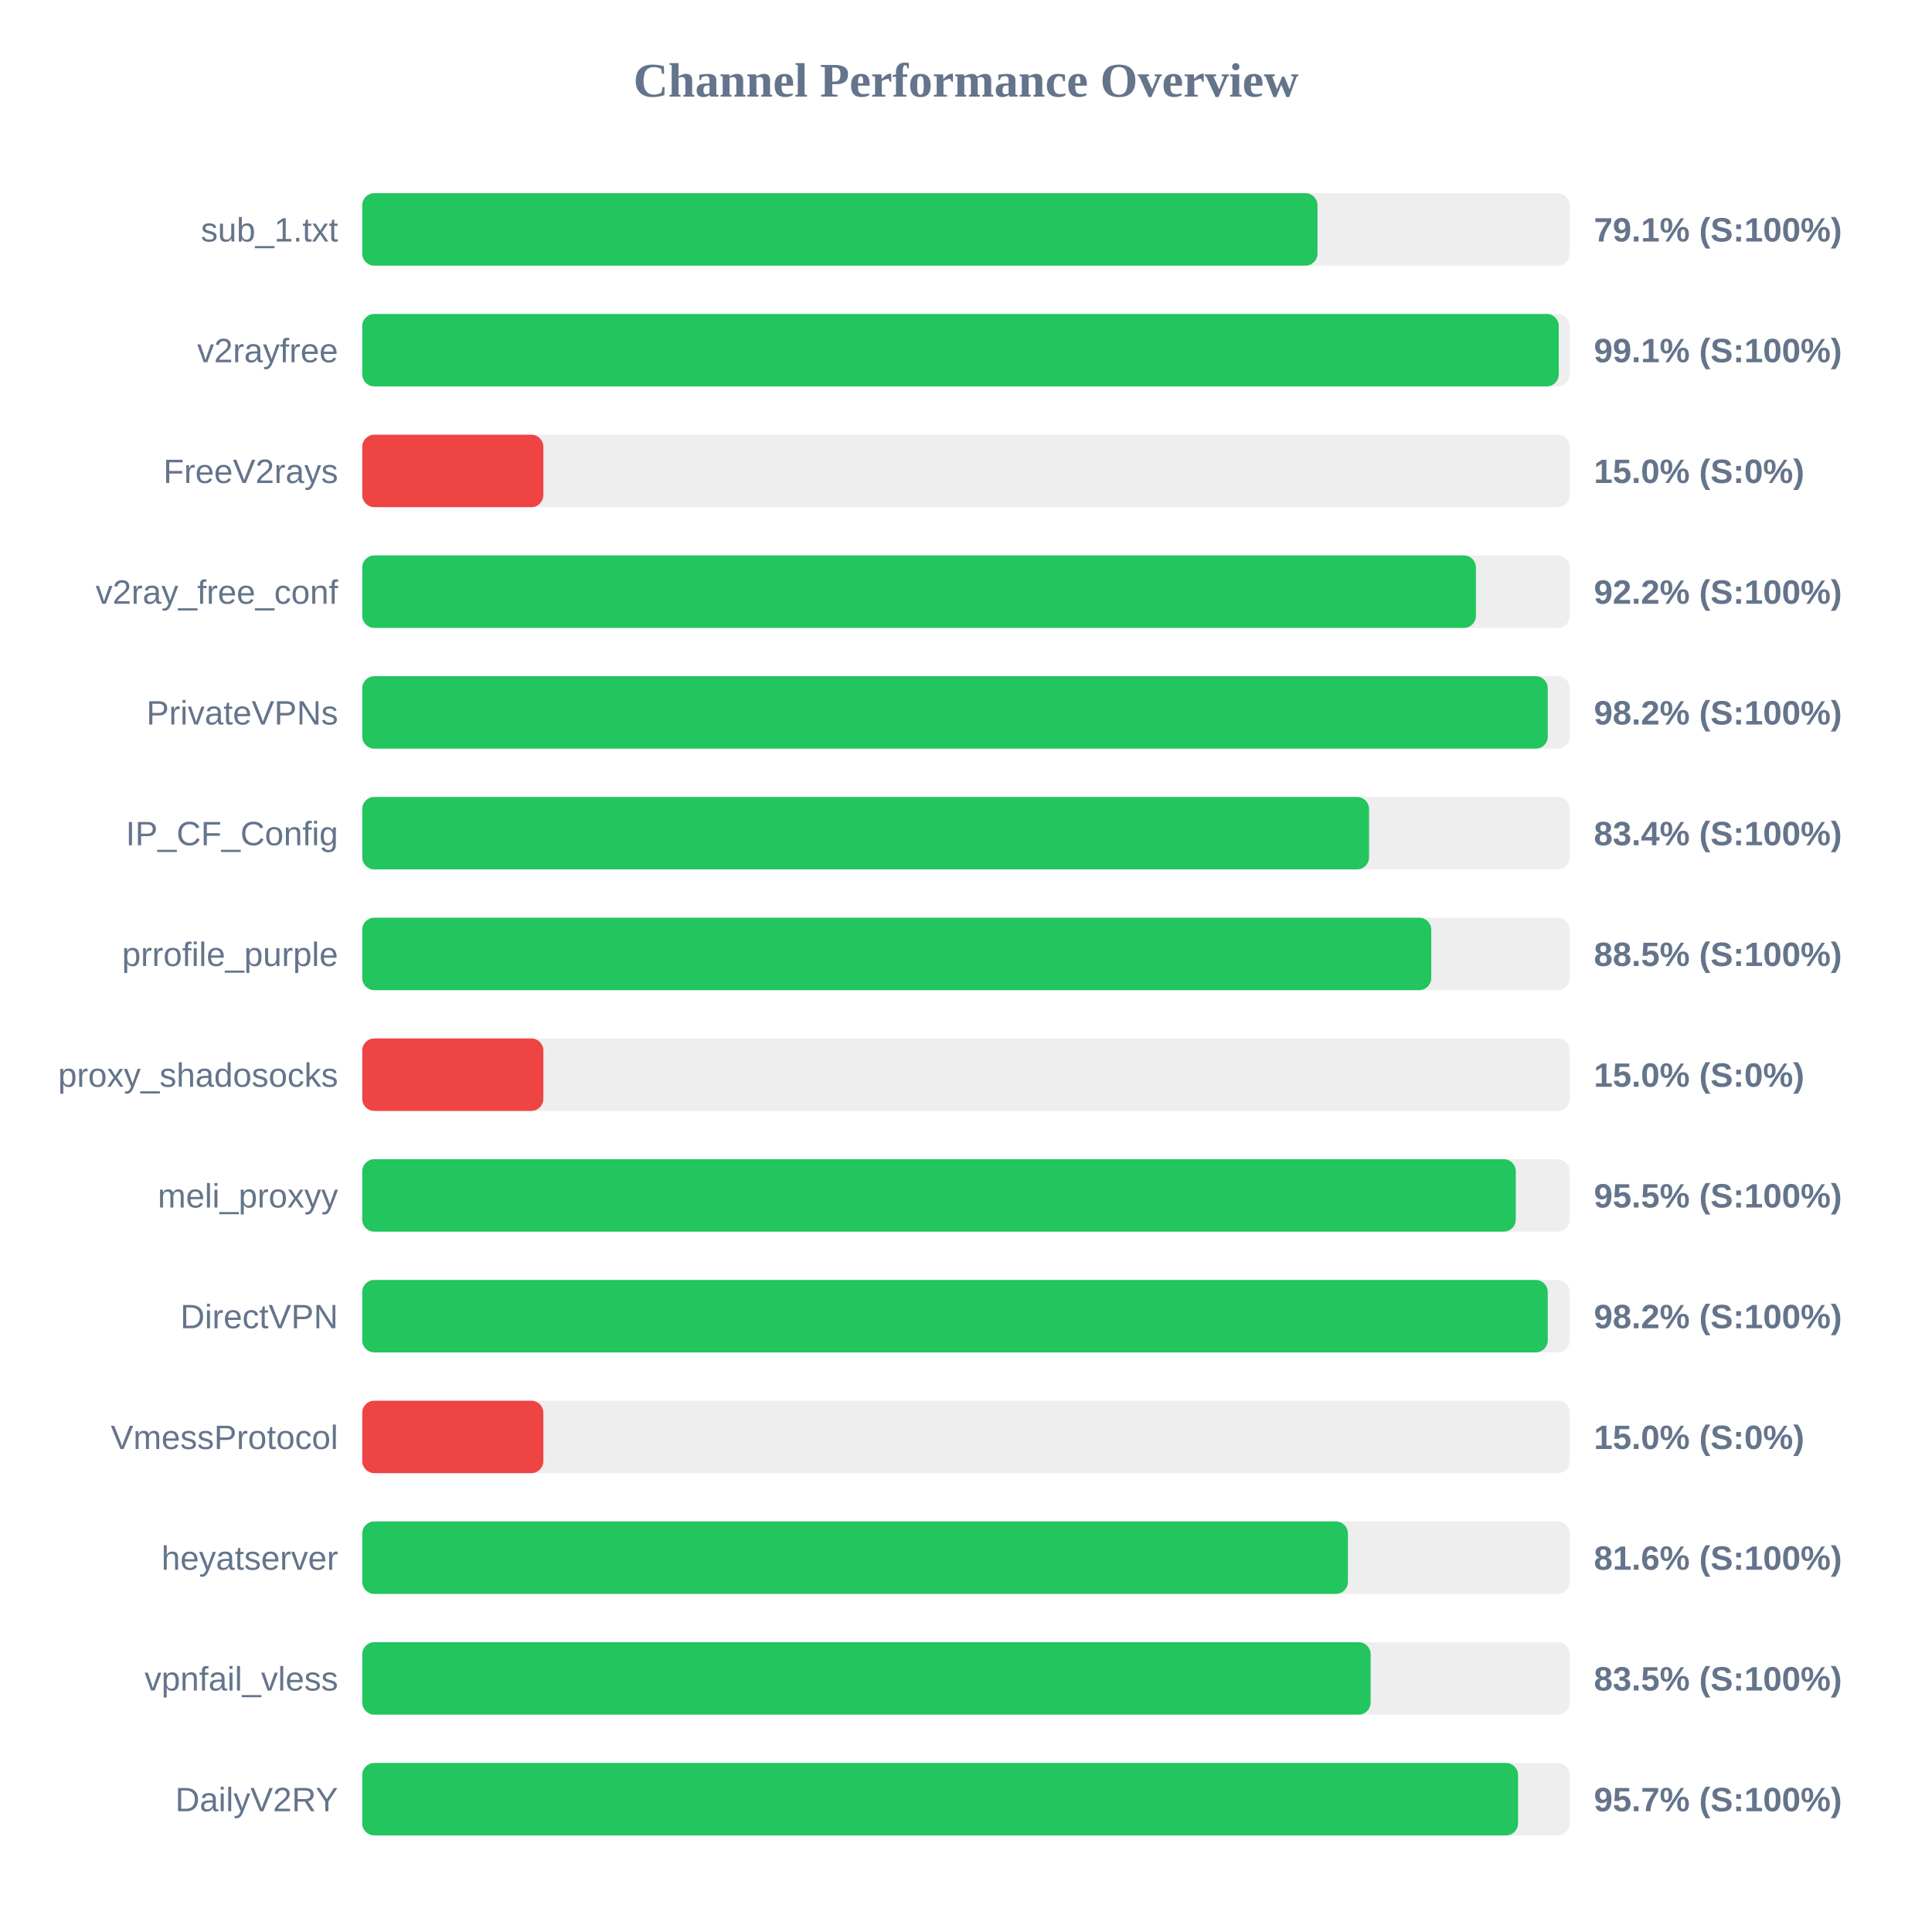
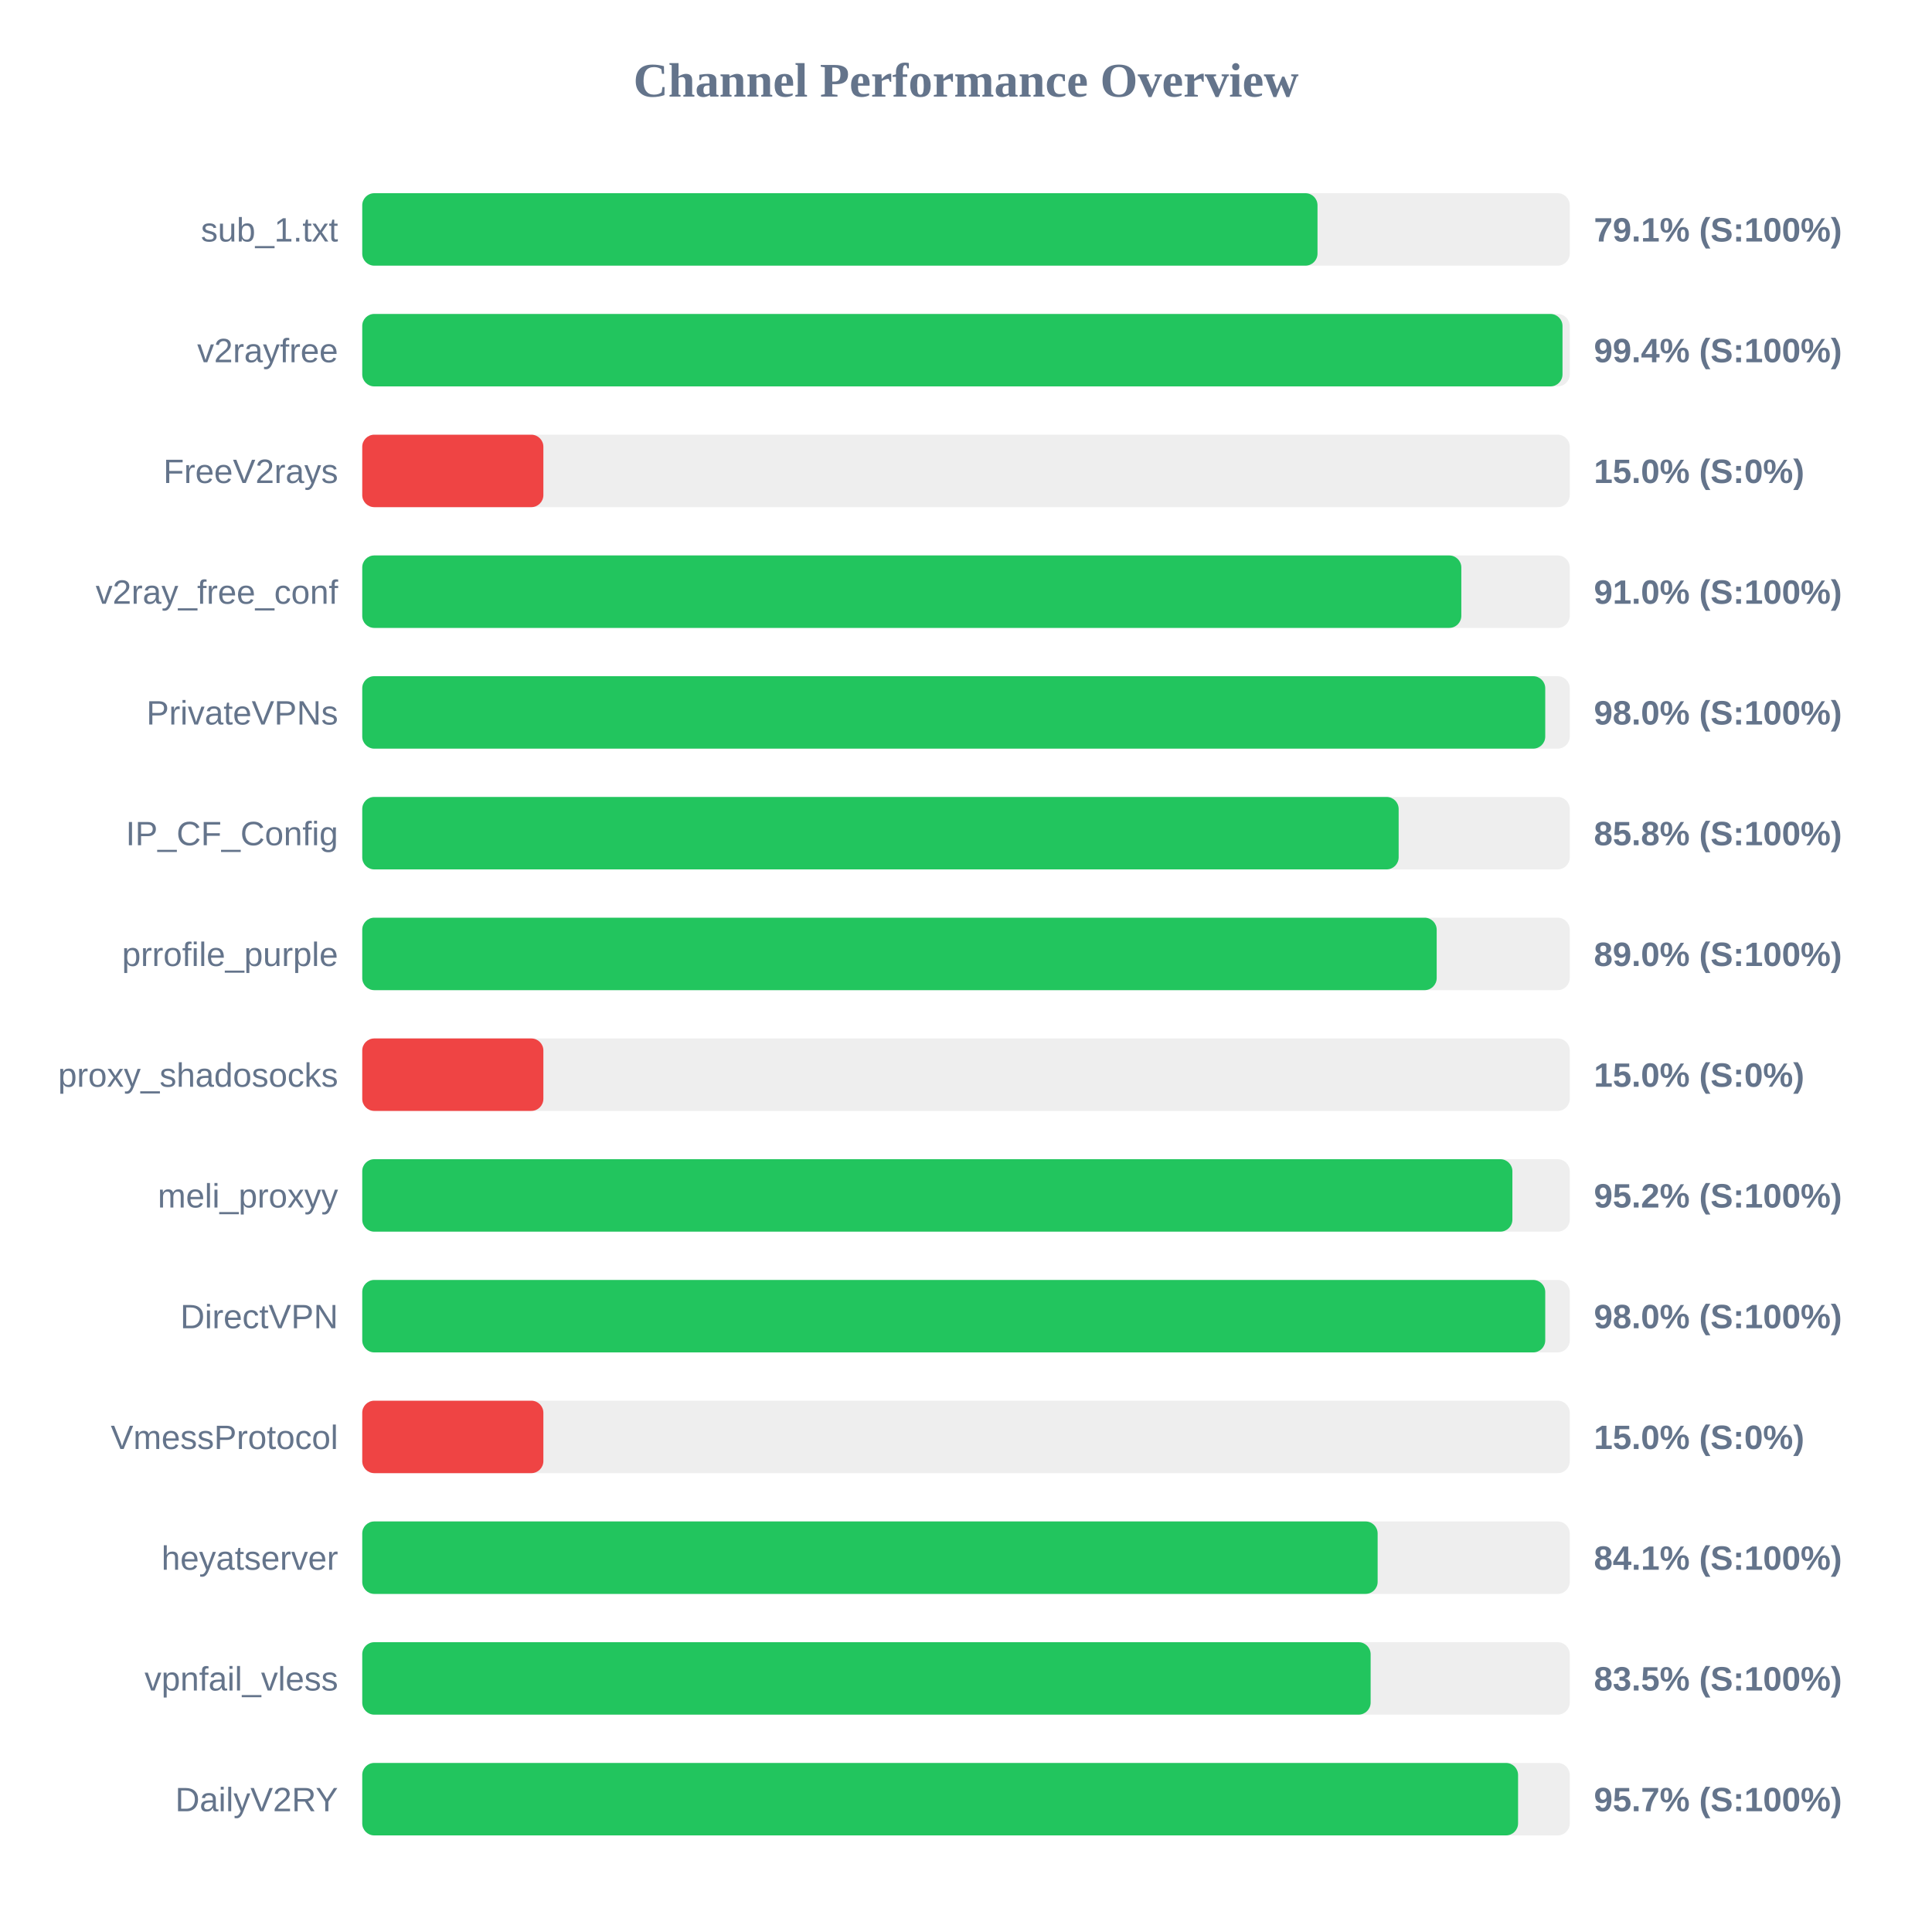
<svg xmlns="http://www.w3.org/2000/svg" width="800" height="800" version="1.1">
  <style>
        .row { font: 14px Arial; fill: #64748b; }
        .score { font: bold 14px Arial; fill: #64748b; }
    </style>
  <text x="400" y="40" text-anchor="middle" font-size="20px" font-weight="bold" fill="#64748b">Channel Performance Overview</text>
  <rect x="150" y="80" width="500" height="30" fill="#eee" rx="5" />
  <rect x="150" y="80" width="395.55" height="30" fill="#22c55e" rx="5" />
  <text x="140" y="100" text-anchor="end" class="row">sub_1.txt</text>
  <text x="660" y="100" text-anchor="start" class="score">79.1% (S:100%)</text>
  <rect x="150" y="130" width="500" height="30" fill="#eee" rx="5" />
-   <rect x="150" y="130" width="495.45" height="30" fill="#22c55e" rx="5" />
+   <rect x="150" y="130" width="497.0" height="30" fill="#22c55e" rx="5" />
  <text x="140" y="150" text-anchor="end" class="row">v2rayfree</text>
-   <text x="660" y="150" text-anchor="start" class="score">99.1% (S:100%)</text>
+   <text x="660" y="150" text-anchor="start" class="score">99.4% (S:100%)</text>
  <rect x="150" y="180" width="500" height="30" fill="#eee" rx="5" />
  <rect x="150" y="180" width="75.0" height="30" fill="#ef4444" rx="5" />
  <text x="140" y="200" text-anchor="end" class="row">FreeV2rays</text>
  <text x="660" y="200" text-anchor="start" class="score">15.0% (S:0%)</text>
  <rect x="150" y="230" width="500" height="30" fill="#eee" rx="5" />
-   <rect x="150" y="230" width="461.15" height="30" fill="#22c55e" rx="5" />
+   <rect x="150" y="230" width="455.1" height="30" fill="#22c55e" rx="5" />
  <text x="140" y="250" text-anchor="end" class="row">v2ray_free_conf</text>
-   <text x="660" y="250" text-anchor="start" class="score">92.2% (S:100%)</text>
+   <text x="660" y="250" text-anchor="start" class="score">91.0% (S:100%)</text>
  <rect x="150" y="280" width="500" height="30" fill="#eee" rx="5" />
-   <rect x="150" y="280" width="490.9" height="30" fill="#22c55e" rx="5" />
+   <rect x="150" y="280" width="489.85" height="30" fill="#22c55e" rx="5" />
  <text x="140" y="300" text-anchor="end" class="row">PrivateVPNs</text>
-   <text x="660" y="300" text-anchor="start" class="score">98.2% (S:100%)</text>
+   <text x="660" y="300" text-anchor="start" class="score">98.0% (S:100%)</text>
  <rect x="150" y="330" width="500" height="30" fill="#eee" rx="5" />
-   <rect x="150" y="330" width="416.9" height="30" fill="#22c55e" rx="5" />
+   <rect x="150" y="330" width="429.15" height="30" fill="#22c55e" rx="5" />
  <text x="140" y="350" text-anchor="end" class="row">IP_CF_Config</text>
-   <text x="660" y="350" text-anchor="start" class="score">83.4% (S:100%)</text>
+   <text x="660" y="350" text-anchor="start" class="score">85.8% (S:100%)</text>
  <rect x="150" y="380" width="500" height="30" fill="#eee" rx="5" />
-   <rect x="150" y="380" width="442.65" height="30" fill="#22c55e" rx="5" />
+   <rect x="150" y="380" width="444.9" height="30" fill="#22c55e" rx="5" />
  <text x="140" y="400" text-anchor="end" class="row">prrofile_purple</text>
-   <text x="660" y="400" text-anchor="start" class="score">88.5% (S:100%)</text>
+   <text x="660" y="400" text-anchor="start" class="score">89.0% (S:100%)</text>
  <rect x="150" y="430" width="500" height="30" fill="#eee" rx="5" />
  <rect x="150" y="430" width="75.0" height="30" fill="#ef4444" rx="5" />
  <text x="140" y="450" text-anchor="end" class="row">proxy_shadosocks</text>
  <text x="660" y="450" text-anchor="start" class="score">15.0% (S:0%)</text>
  <rect x="150" y="480" width="500" height="30" fill="#eee" rx="5" />
-   <rect x="150" y="480" width="477.65" height="30" fill="#22c55e" rx="5" />
+   <rect x="150" y="480" width="476.25" height="30" fill="#22c55e" rx="5" />
  <text x="140" y="500" text-anchor="end" class="row">meli_proxyy</text>
-   <text x="660" y="500" text-anchor="start" class="score">95.5% (S:100%)</text>
+   <text x="660" y="500" text-anchor="start" class="score">95.2% (S:100%)</text>
  <rect x="150" y="530" width="500" height="30" fill="#eee" rx="5" />
-   <rect x="150" y="530" width="490.9" height="30" fill="#22c55e" rx="5" />
+   <rect x="150" y="530" width="489.85" height="30" fill="#22c55e" rx="5" />
  <text x="140" y="550" text-anchor="end" class="row">DirectVPN</text>
-   <text x="660" y="550" text-anchor="start" class="score">98.2% (S:100%)</text>
+   <text x="660" y="550" text-anchor="start" class="score">98.0% (S:100%)</text>
  <rect x="150" y="580" width="500" height="30" fill="#eee" rx="5" />
  <rect x="150" y="580" width="75.0" height="30" fill="#ef4444" rx="5" />
  <text x="140" y="600" text-anchor="end" class="row">VmessProtocol</text>
  <text x="660" y="600" text-anchor="start" class="score">15.0% (S:0%)</text>
  <rect x="150" y="630" width="500" height="30" fill="#eee" rx="5" />
-   <rect x="150" y="630" width="408.15" height="30" fill="#22c55e" rx="5" />
+   <rect x="150" y="630" width="420.45" height="30" fill="#22c55e" rx="5" />
  <text x="140" y="650" text-anchor="end" class="row">heyatserver</text>
-   <text x="660" y="650" text-anchor="start" class="score">81.6% (S:100%)</text>
+   <text x="660" y="650" text-anchor="start" class="score">84.1% (S:100%)</text>
  <rect x="150" y="680" width="500" height="30" fill="#eee" rx="5" />
  <rect x="150" y="680" width="417.55" height="30" fill="#22c55e" rx="5" />
  <text x="140" y="700" text-anchor="end" class="row">vpnfail_vless</text>
  <text x="660" y="700" text-anchor="start" class="score">83.5% (S:100%)</text>
  <rect x="150" y="730" width="500" height="30" fill="#eee" rx="5" />
  <rect x="150" y="730" width="478.6" height="30" fill="#22c55e" rx="5" />
  <text x="140" y="750" text-anchor="end" class="row">DailyV2RY</text>
  <text x="660" y="750" text-anchor="start" class="score">95.7% (S:100%)</text>
</svg>
